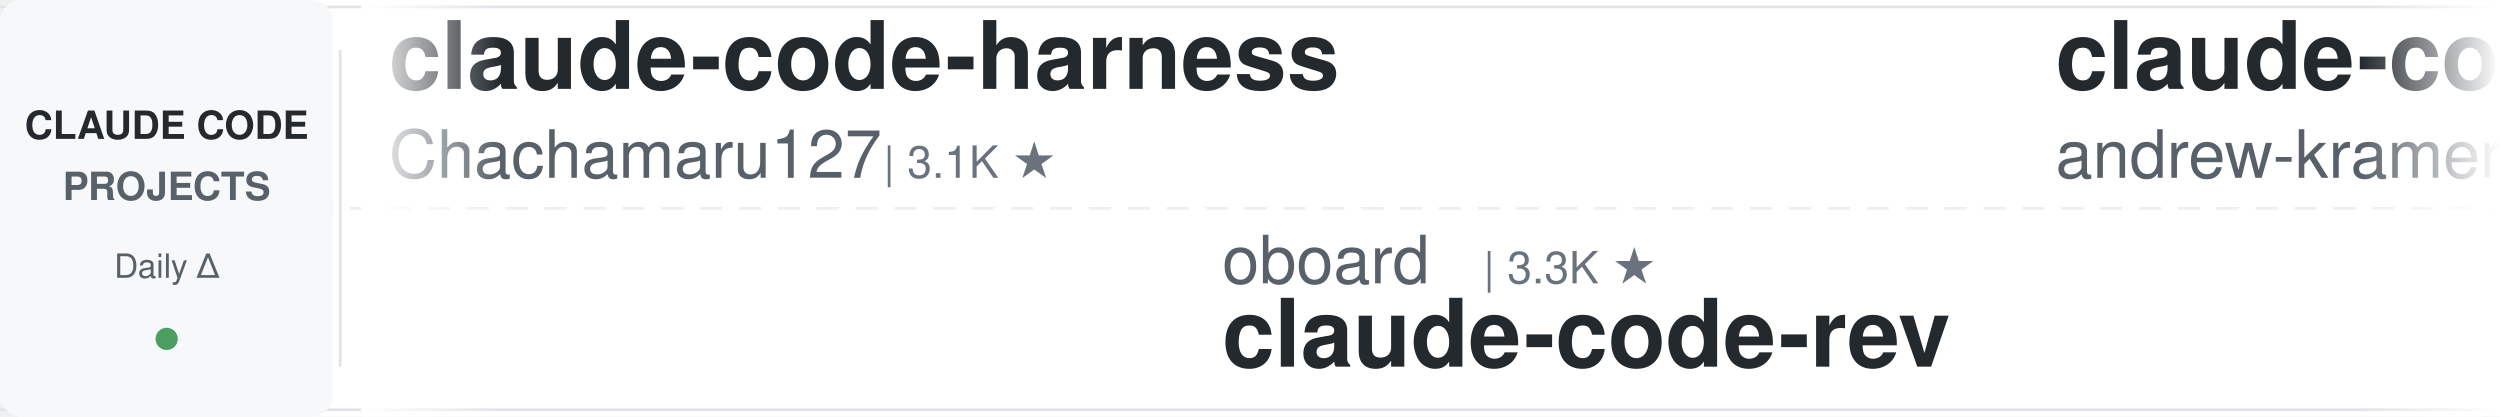
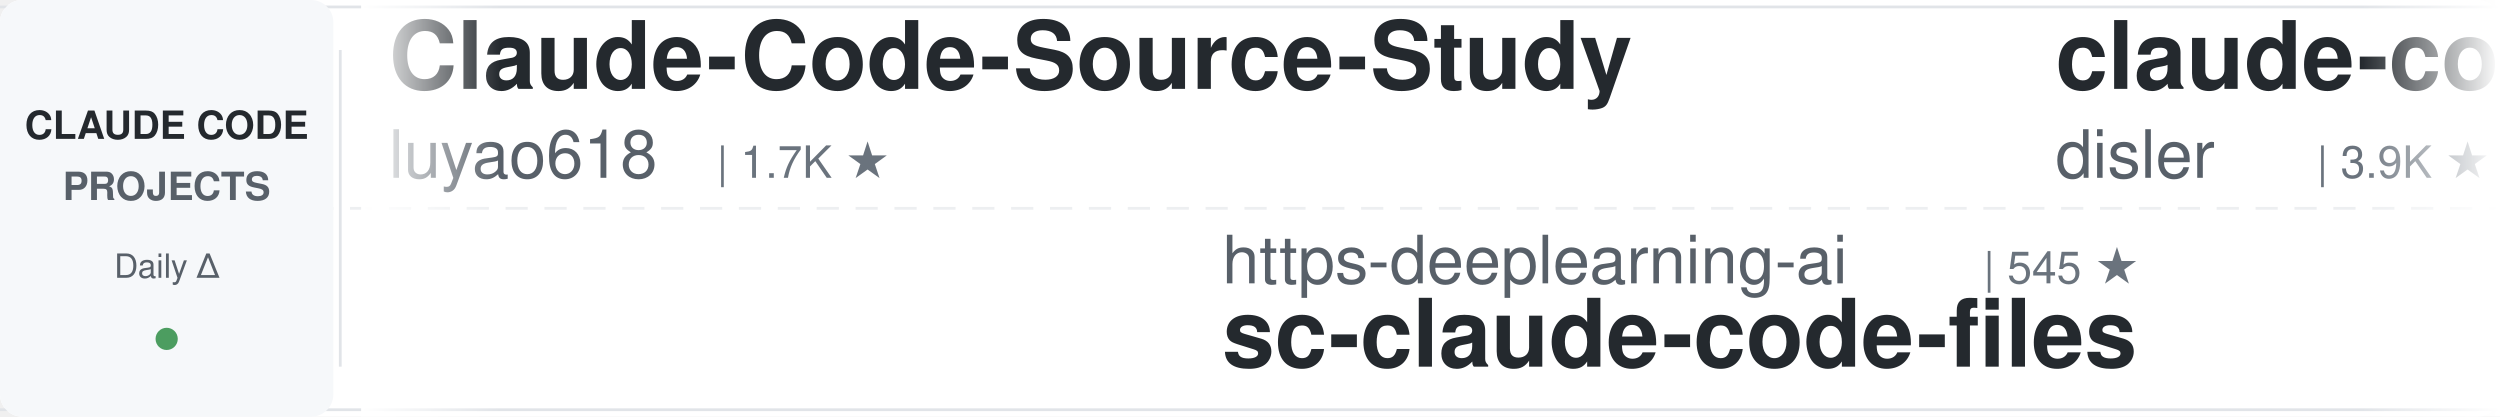
<svg xmlns="http://www.w3.org/2000/svg" width="900" height="150">
  <defs>
    <linearGradient id="leftFade" x1="0%" y1="0%" x2="100%" y2="0%">
      <stop offset="0%" style="stop-color:#ffffff;stop-opacity:1" />
      <stop offset="100%" style="stop-color:#ffffff;stop-opacity:0" />
    </linearGradient>
    <linearGradient id="rightFade" x1="0%" y1="0%" x2="100%" y2="0%">
      <stop offset="0%" style="stop-color:#ffffff;stop-opacity:0" />
      <stop offset="100%" style="stop-color:#ffffff;stop-opacity:1" />
    </linearGradient>
  </defs>
  <rect width="900" height="150" fill="#ffffff" rx="8" />
  <rect x="0" y="2" width="900" height="1" fill="#e1e4e8" />
  <rect x="0" y="147" width="900" height="1" fill="#e1e4e8" />
  <line x1="0" y1="75" x2="900" y2="75" stroke="#e1e4e8" stroke-width="1" stroke-dasharray="8 6" opacity="0.6" />
  <rect x="0" y="0" width="120" height="150" fill="#f6f8fa" rx="8" />
  <text x="60" y="50" font-family="-apple-system, BlinkMacSystemFont, 'Segoe UI', Helvetica, Arial, sans-serif" font-size="14" font-weight="600" fill="#24292e" text-anchor="middle">CLAUDE CODE</text>
  <text x="60" y="72" font-family="-apple-system, BlinkMacSystemFont, 'Segoe UI', Helvetica, Arial, sans-serif" font-size="14" font-weight="600" fill="#586069" text-anchor="middle">PROJECTS</text>
  <text x="60" y="100" font-family="-apple-system, BlinkMacSystemFont, 'Segoe UI', Helvetica, Arial, sans-serif" font-size="12" font-weight="500" fill="#586069" text-anchor="middle">Daily Δ</text>
  <circle cx="60" cy="122" r="4" fill="#22863a" opacity="0.8" />
  <rect x="122" y="18" width="1" height="114" fill="#e1e4e8" />
  <clipPath id="tickerClip">
    <rect x="130" y="0" width="770" height="150" />
  </clipPath>
  <g clip-path="url(#tickerClip)">
    <g id="tickerItems">
      <animateTransform attributeName="transform" attributeType="XML" type="translate" from="0 0" to="-3000 0" dur="54s" repeatCount="indefinite" />
      <g transform="translate(0, 0)">
-         <text x="140" y="32" font-family="-apple-system, BlinkMacSystemFont, 'Segoe UI', Helvetica, Arial, sans-serif" font-size="34" font-weight="600" fill="#24292e">claude-code-harness</text>
-         <text x="140" y="64" font-family="-apple-system, BlinkMacSystemFont, 'Segoe UI', Helvetica, Arial, sans-serif" font-size="24" font-weight="400" fill="#586069">Chachamaru127</text>
-         <text x="318" y="64" font-family="-apple-system, BlinkMacSystemFont, 'Segoe UI', Helvetica, Arial, sans-serif" font-size="16" font-weight="500" fill="#6a737d">| 3.1K ★</text>
+         <text x="140" y="32" font-family="-apple-system, BlinkMacSystemFont, 'Segoe UI', Helvetica, Arial, sans-serif" font-size="34" font-weight="600" fill="#24292e">Claude-Code-Source-Study</text>
+         <text x="140" y="64" font-family="-apple-system, BlinkMacSystemFont, 'Segoe UI', Helvetica, Arial, sans-serif" font-size="24" font-weight="400" fill="#586069">luyao618</text>
+         <text x="258" y="64" font-family="-apple-system, BlinkMacSystemFont, 'Segoe UI', Helvetica, Arial, sans-serif" font-size="16" font-weight="500" fill="#6a737d">| 1.7K ★</text>
      </g>
      <g transform="translate(300, 0)">
-         <text x="140" y="102" font-family="-apple-system, BlinkMacSystemFont, 'Segoe UI', Helvetica, Arial, sans-serif" font-size="24" font-weight="400" fill="#586069">oboard</text>
-         <text x="234" y="102" font-family="-apple-system, BlinkMacSystemFont, 'Segoe UI', Helvetica, Arial, sans-serif" font-size="16" font-weight="500" fill="#6a737d">| 3.3K ★</text>
-         <text x="140" y="132" font-family="-apple-system, BlinkMacSystemFont, 'Segoe UI', Helvetica, Arial, sans-serif" font-size="34" font-weight="600" fill="#24292e">claude-code-rev</text>
+         <text x="140" y="102" font-family="-apple-system, BlinkMacSystemFont, 'Segoe UI', Helvetica, Arial, sans-serif" font-size="24" font-weight="400" fill="#586069">https-deeplearning-ai</text>
+         <text x="414" y="102" font-family="-apple-system, BlinkMacSystemFont, 'Segoe UI', Helvetica, Arial, sans-serif" font-size="16" font-weight="500" fill="#6a737d">| 545 ★</text>
+         <text x="140" y="132" font-family="-apple-system, BlinkMacSystemFont, 'Segoe UI', Helvetica, Arial, sans-serif" font-size="34" font-weight="600" fill="#24292e">sc-claude-code-files</text>
      </g>
      <g transform="translate(600, 0)">
-         <text x="140" y="32" font-family="-apple-system, BlinkMacSystemFont, 'Segoe UI', Helvetica, Arial, sans-serif" font-size="34" font-weight="600" fill="#24292e">claude-code-source-build</text>
-         <text x="140" y="64" font-family="-apple-system, BlinkMacSystemFont, 'Segoe UI', Helvetica, Arial, sans-serif" font-size="24" font-weight="400" fill="#586069">andrew-kramer-inno</text>
-         <text x="378" y="64" font-family="-apple-system, BlinkMacSystemFont, 'Segoe UI', Helvetica, Arial, sans-serif" font-size="16" font-weight="500" fill="#6a737d">| 596 ★</text>
+         <text x="140" y="32" font-family="-apple-system, BlinkMacSystemFont, 'Segoe UI', Helvetica, Arial, sans-serif" font-size="34" font-weight="600" fill="#24292e">claude-code-hooks-master...</text>
+         <text x="140" y="64" font-family="-apple-system, BlinkMacSystemFont, 'Segoe UI', Helvetica, Arial, sans-serif" font-size="24" font-weight="400" fill="#586069">disler</text>
+         <text x="234" y="64" font-family="-apple-system, BlinkMacSystemFont, 'Segoe UI', Helvetica, Arial, sans-serif" font-size="16" font-weight="500" fill="#6a737d">| 3.9K ★</text>
      </g>
      <g transform="translate(900, 0)">
-         <text x="140" y="102" font-family="-apple-system, BlinkMacSystemFont, 'Segoe UI', Helvetica, Arial, sans-serif" font-size="24" font-weight="400" fill="#586069">edmund-io</text>
-         <text x="270" y="102" font-family="-apple-system, BlinkMacSystemFont, 'Segoe UI', Helvetica, Arial, sans-serif" font-size="16" font-weight="500" fill="#6a737d">| 1.5K ★</text>
-         <text x="140" y="132" font-family="-apple-system, BlinkMacSystemFont, 'Segoe UI', Helvetica, Arial, sans-serif" font-size="34" font-weight="600" fill="#24292e">edmunds-claude-code</text>
+         <text x="140" y="102" font-family="-apple-system, BlinkMacSystemFont, 'Segoe UI', Helvetica, Arial, sans-serif" font-size="24" font-weight="400" fill="#586069">alejandrobalderas</text>
+         <text x="366" y="102" font-family="-apple-system, BlinkMacSystemFont, 'Segoe UI', Helvetica, Arial, sans-serif" font-size="16" font-weight="500" fill="#6a737d">| 2.8K ★</text>
+         <text x="140" y="132" font-family="-apple-system, BlinkMacSystemFont, 'Segoe UI', Helvetica, Arial, sans-serif" font-size="34" font-weight="600" fill="#24292e">claude-code-from-source</text>
      </g>
      <g transform="translate(1200, 0)">
-         <text x="140" y="32" font-family="-apple-system, BlinkMacSystemFont, 'Segoe UI', Helvetica, Arial, sans-serif" font-size="34" font-weight="600" fill="#24292e">Dive-into-Claude-Code</text>
-         <text x="140" y="64" font-family="-apple-system, BlinkMacSystemFont, 'Segoe UI', Helvetica, Arial, sans-serif" font-size="24" font-weight="400" fill="#586069">VILA-Lab</text>
-         <text x="258" y="64" font-family="-apple-system, BlinkMacSystemFont, 'Segoe UI', Helvetica, Arial, sans-serif" font-size="16" font-weight="500" fill="#6a737d">| 2.1K ★</text>
+         <text x="140" y="32" font-family="-apple-system, BlinkMacSystemFont, 'Segoe UI', Helvetica, Arial, sans-serif" font-size="34" font-weight="600" fill="#24292e">claude-code-telegram</text>
+         <text x="140" y="64" font-family="-apple-system, BlinkMacSystemFont, 'Segoe UI', Helvetica, Arial, sans-serif" font-size="24" font-weight="400" fill="#586069">RichardAtCT</text>
+         <text x="294" y="64" font-family="-apple-system, BlinkMacSystemFont, 'Segoe UI', Helvetica, Arial, sans-serif" font-size="16" font-weight="500" fill="#6a737d">| 2.8K ★</text>
      </g>
      <g transform="translate(1500, 0)">
-         <text x="140" y="102" font-family="-apple-system, BlinkMacSystemFont, 'Segoe UI', Helvetica, Arial, sans-serif" font-size="24" font-weight="400" fill="#586069">ccplugins</text>
-         <text x="270" y="102" font-family="-apple-system, BlinkMacSystemFont, 'Segoe UI', Helvetica, Arial, sans-serif" font-size="16" font-weight="500" fill="#6a737d">| 931 ★</text>
-         <text x="140" y="132" font-family="-apple-system, BlinkMacSystemFont, 'Segoe UI', Helvetica, Arial, sans-serif" font-size="34" font-weight="600" fill="#24292e">awesome-claude-code-plug...</text>
-       </g>
-       <g transform="translate(1800, 0)">
-         <text x="140" y="32" font-family="-apple-system, BlinkMacSystemFont, 'Segoe UI', Helvetica, Arial, sans-serif" font-size="34" font-weight="600" fill="#24292e">claude-code-local</text>
-         <text x="140" y="64" font-family="-apple-system, BlinkMacSystemFont, 'Segoe UI', Helvetica, Arial, sans-serif" font-size="24" font-weight="400" fill="#586069">nicedreamzapp</text>
-         <text x="318" y="64" font-family="-apple-system, BlinkMacSystemFont, 'Segoe UI', Helvetica, Arial, sans-serif" font-size="16" font-weight="500" fill="#6a737d">| 3.3K ★</text>
-       </g>
-       <g transform="translate(2100, 0)">
-         <text x="140" y="102" font-family="-apple-system, BlinkMacSystemFont, 'Segoe UI', Helvetica, Arial, sans-serif" font-size="24" font-weight="400" fill="#586069">diet103</text>
-         <text x="246" y="102" font-family="-apple-system, BlinkMacSystemFont, 'Segoe UI', Helvetica, Arial, sans-serif" font-size="16" font-weight="500" fill="#6a737d">| 10.0K ★</text>
-         <text x="140" y="132" font-family="-apple-system, BlinkMacSystemFont, 'Segoe UI', Helvetica, Arial, sans-serif" font-size="34" font-weight="600" fill="#24292e">claude-code-infrastructu...</text>
-       </g>
-       <g transform="translate(2400, 0)">
-         <text x="140" y="32" font-family="-apple-system, BlinkMacSystemFont, 'Segoe UI', Helvetica, Arial, sans-serif" font-size="34" font-weight="600" fill="#24292e">ClaudeCodeAgents</text>
-         <text x="140" y="64" font-family="-apple-system, BlinkMacSystemFont, 'Segoe UI', Helvetica, Arial, sans-serif" font-size="24" font-weight="400" fill="#586069">darcyegb</text>
-         <text x="258" y="64" font-family="-apple-system, BlinkMacSystemFont, 'Segoe UI', Helvetica, Arial, sans-serif" font-size="16" font-weight="500" fill="#6a737d">| 759 ★</text>
-       </g>
-       <g transform="translate(2700, 0)">
        <text x="140" y="102" font-family="-apple-system, BlinkMacSystemFont, 'Segoe UI', Helvetica, Arial, sans-serif" font-size="24" font-weight="400" fill="#586069">Pimzino</text>
        <text x="246" y="102" font-family="-apple-system, BlinkMacSystemFont, 'Segoe UI', Helvetica, Arial, sans-serif" font-size="16" font-weight="500" fill="#6a737d">| 3.9K ★</text>
        <text x="140" y="132" font-family="-apple-system, BlinkMacSystemFont, 'Segoe UI', Helvetica, Arial, sans-serif" font-size="34" font-weight="600" fill="#24292e">claude-code-spec-workflo...</text>
      </g>
+       <g transform="translate(1800, 0)">
+         <text x="140" y="32" font-family="-apple-system, BlinkMacSystemFont, 'Segoe UI', Helvetica, Arial, sans-serif" font-size="34" font-weight="600" fill="#24292e">arcads-claude-code</text>
+         <text x="140" y="64" font-family="-apple-system, BlinkMacSystemFont, 'Segoe UI', Helvetica, Arial, sans-serif" font-size="24" font-weight="400" fill="#586069">krusemediallc</text>
+         <text x="318" y="64" font-family="-apple-system, BlinkMacSystemFont, 'Segoe UI', Helvetica, Arial, sans-serif" font-size="16" font-weight="500" fill="#6a737d">| 1.5K ★</text>
+       </g>
+       <g transform="translate(2100, 0)">
+         <text x="140" y="102" font-family="-apple-system, BlinkMacSystemFont, 'Segoe UI', Helvetica, Arial, sans-serif" font-size="24" font-weight="400" fill="#586069">lorryjovens-hub</text>
+         <text x="342" y="102" font-family="-apple-system, BlinkMacSystemFont, 'Segoe UI', Helvetica, Arial, sans-serif" font-size="16" font-weight="500" fill="#6a737d">| 1.7K ★</text>
+         <text x="140" y="132" font-family="-apple-system, BlinkMacSystemFont, 'Segoe UI', Helvetica, Arial, sans-serif" font-size="34" font-weight="600" fill="#24292e">claude-code-rust</text>
+       </g>
+       <g transform="translate(2400, 0)">
+         <text x="140" y="32" font-family="-apple-system, BlinkMacSystemFont, 'Segoe UI', Helvetica, Arial, sans-serif" font-size="34" font-weight="600" fill="#24292e">claude-code-engineering</text>
+         <text x="140" y="64" font-family="-apple-system, BlinkMacSystemFont, 'Segoe UI', Helvetica, Arial, sans-serif" font-size="24" font-weight="400" fill="#586069">huangjia2019</text>
+         <text x="306" y="64" font-family="-apple-system, BlinkMacSystemFont, 'Segoe UI', Helvetica, Arial, sans-serif" font-size="16" font-weight="500" fill="#6a737d">| 1.1K ★</text>
+       </g>
+       <g transform="translate(2700, 0)">
+         <text x="140" y="102" font-family="-apple-system, BlinkMacSystemFont, 'Segoe UI', Helvetica, Arial, sans-serif" font-size="24" font-weight="400" fill="#586069">affaan-m</text>
+         <text x="258" y="102" font-family="-apple-system, BlinkMacSystemFont, 'Segoe UI', Helvetica, Arial, sans-serif" font-size="16" font-weight="500" fill="#6a737d">| 247.0K ★</text>
+         <text x="140" y="132" font-family="-apple-system, BlinkMacSystemFont, 'Segoe UI', Helvetica, Arial, sans-serif" font-size="34" font-weight="600" fill="#24292e">ECC</text>
+       </g>
      <g transform="translate(3000, 0)">
-         <text x="140" y="32" font-family="-apple-system, BlinkMacSystemFont, 'Segoe UI', Helvetica, Arial, sans-serif" font-size="34" font-weight="600" fill="#24292e">claude-code-harness</text>
-         <text x="140" y="64" font-family="-apple-system, BlinkMacSystemFont, 'Segoe UI', Helvetica, Arial, sans-serif" font-size="24" font-weight="400" fill="#586069">Chachamaru127</text>
-         <text x="318" y="64" font-family="-apple-system, BlinkMacSystemFont, 'Segoe UI', Helvetica, Arial, sans-serif" font-size="16" font-weight="500" fill="#6a737d">| 3.1K ★</text>
+         <text x="140" y="32" font-family="-apple-system, BlinkMacSystemFont, 'Segoe UI', Helvetica, Arial, sans-serif" font-size="34" font-weight="600" fill="#24292e">Claude-Code-Source-Study</text>
+         <text x="140" y="64" font-family="-apple-system, BlinkMacSystemFont, 'Segoe UI', Helvetica, Arial, sans-serif" font-size="24" font-weight="400" fill="#586069">luyao618</text>
+         <text x="258" y="64" font-family="-apple-system, BlinkMacSystemFont, 'Segoe UI', Helvetica, Arial, sans-serif" font-size="16" font-weight="500" fill="#6a737d">| 1.7K ★</text>
      </g>
      <g transform="translate(3300, 0)">
-         <text x="140" y="102" font-family="-apple-system, BlinkMacSystemFont, 'Segoe UI', Helvetica, Arial, sans-serif" font-size="24" font-weight="400" fill="#586069">oboard</text>
-         <text x="234" y="102" font-family="-apple-system, BlinkMacSystemFont, 'Segoe UI', Helvetica, Arial, sans-serif" font-size="16" font-weight="500" fill="#6a737d">| 3.3K ★</text>
-         <text x="140" y="132" font-family="-apple-system, BlinkMacSystemFont, 'Segoe UI', Helvetica, Arial, sans-serif" font-size="34" font-weight="600" fill="#24292e">claude-code-rev</text>
+         <text x="140" y="102" font-family="-apple-system, BlinkMacSystemFont, 'Segoe UI', Helvetica, Arial, sans-serif" font-size="24" font-weight="400" fill="#586069">https-deeplearning-ai</text>
+         <text x="414" y="102" font-family="-apple-system, BlinkMacSystemFont, 'Segoe UI', Helvetica, Arial, sans-serif" font-size="16" font-weight="500" fill="#6a737d">| 545 ★</text>
+         <text x="140" y="132" font-family="-apple-system, BlinkMacSystemFont, 'Segoe UI', Helvetica, Arial, sans-serif" font-size="34" font-weight="600" fill="#24292e">sc-claude-code-files</text>
      </g>
      <g transform="translate(3600, 0)">
-         <text x="140" y="32" font-family="-apple-system, BlinkMacSystemFont, 'Segoe UI', Helvetica, Arial, sans-serif" font-size="34" font-weight="600" fill="#24292e">claude-code-source-build</text>
-         <text x="140" y="64" font-family="-apple-system, BlinkMacSystemFont, 'Segoe UI', Helvetica, Arial, sans-serif" font-size="24" font-weight="400" fill="#586069">andrew-kramer-inno</text>
-         <text x="378" y="64" font-family="-apple-system, BlinkMacSystemFont, 'Segoe UI', Helvetica, Arial, sans-serif" font-size="16" font-weight="500" fill="#6a737d">| 596 ★</text>
+         <text x="140" y="32" font-family="-apple-system, BlinkMacSystemFont, 'Segoe UI', Helvetica, Arial, sans-serif" font-size="34" font-weight="600" fill="#24292e">claude-code-hooks-master...</text>
+         <text x="140" y="64" font-family="-apple-system, BlinkMacSystemFont, 'Segoe UI', Helvetica, Arial, sans-serif" font-size="24" font-weight="400" fill="#586069">disler</text>
+         <text x="234" y="64" font-family="-apple-system, BlinkMacSystemFont, 'Segoe UI', Helvetica, Arial, sans-serif" font-size="16" font-weight="500" fill="#6a737d">| 3.9K ★</text>
      </g>
      <g transform="translate(3900, 0)">
-         <text x="140" y="102" font-family="-apple-system, BlinkMacSystemFont, 'Segoe UI', Helvetica, Arial, sans-serif" font-size="24" font-weight="400" fill="#586069">edmund-io</text>
-         <text x="270" y="102" font-family="-apple-system, BlinkMacSystemFont, 'Segoe UI', Helvetica, Arial, sans-serif" font-size="16" font-weight="500" fill="#6a737d">| 1.5K ★</text>
-         <text x="140" y="132" font-family="-apple-system, BlinkMacSystemFont, 'Segoe UI', Helvetica, Arial, sans-serif" font-size="34" font-weight="600" fill="#24292e">edmunds-claude-code</text>
+         <text x="140" y="102" font-family="-apple-system, BlinkMacSystemFont, 'Segoe UI', Helvetica, Arial, sans-serif" font-size="24" font-weight="400" fill="#586069">alejandrobalderas</text>
+         <text x="366" y="102" font-family="-apple-system, BlinkMacSystemFont, 'Segoe UI', Helvetica, Arial, sans-serif" font-size="16" font-weight="500" fill="#6a737d">| 2.8K ★</text>
+         <text x="140" y="132" font-family="-apple-system, BlinkMacSystemFont, 'Segoe UI', Helvetica, Arial, sans-serif" font-size="34" font-weight="600" fill="#24292e">claude-code-from-source</text>
      </g>
    </g>
  </g>
  <rect x="130" y="0" width="50" height="150" fill="url(#leftFade)" />
  <rect x="850" y="0" width="50" height="150" fill="url(#rightFade)" />
</svg>
